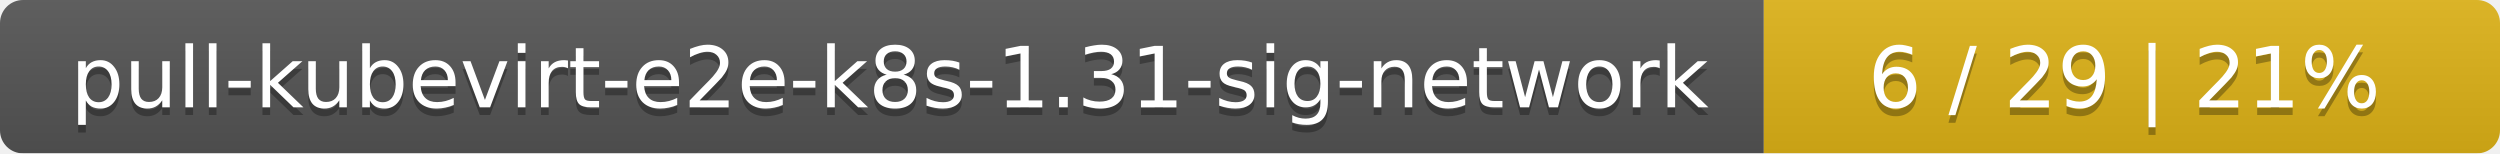
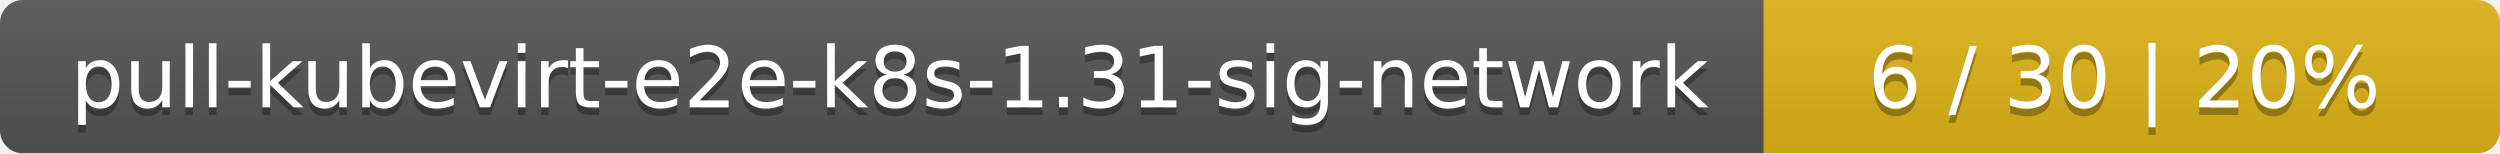
<svg xmlns="http://www.w3.org/2000/svg" width="326" height="20">
  <linearGradient id="smooth" x2="0" y2="100%">
    <stop offset="0" stop-color="#bbb" stop-opacity=".1" />
    <stop offset="1" stop-opacity=".1" />
  </linearGradient>
  <mask id="round">
    <rect width="326" height="20" rx="3" fill="#fff" />
  </mask>
  <g mask="url(#round)">
    <rect width="230" height="20" fill="#555" />
    <rect x="230" width="96" height="20" fill="#dfb317" />
    <rect width="326" height="20" fill="url(#smooth)" />
  </g>
  <g fill="#fff" text-anchor="middle" font-family="DejaVu Sans,Verdana,Geneva,sans-serif" font-size="11">
    <text x="116" y="15" fill="#010101" fill-opacity=".3">pull-kubevirt-e2e-k8s-1.31-sig-network</text>
    <text x="116" y="14">pull-kubevirt-e2e-k8s-1.31-sig-network</text>
-     <text x="277" y="15" fill="#010101" fill-opacity=".3">6 / 29    |    21%</text>
-     <text x="277" y="14">6 / 29    |    21%</text>
+     <text x="277" y="15" fill="#010101" fill-opacity=".3">6 / 30    |    20%</text>
+     <text x="277" y="14">6 / 30    |    20%</text>
  </g>
</svg>
